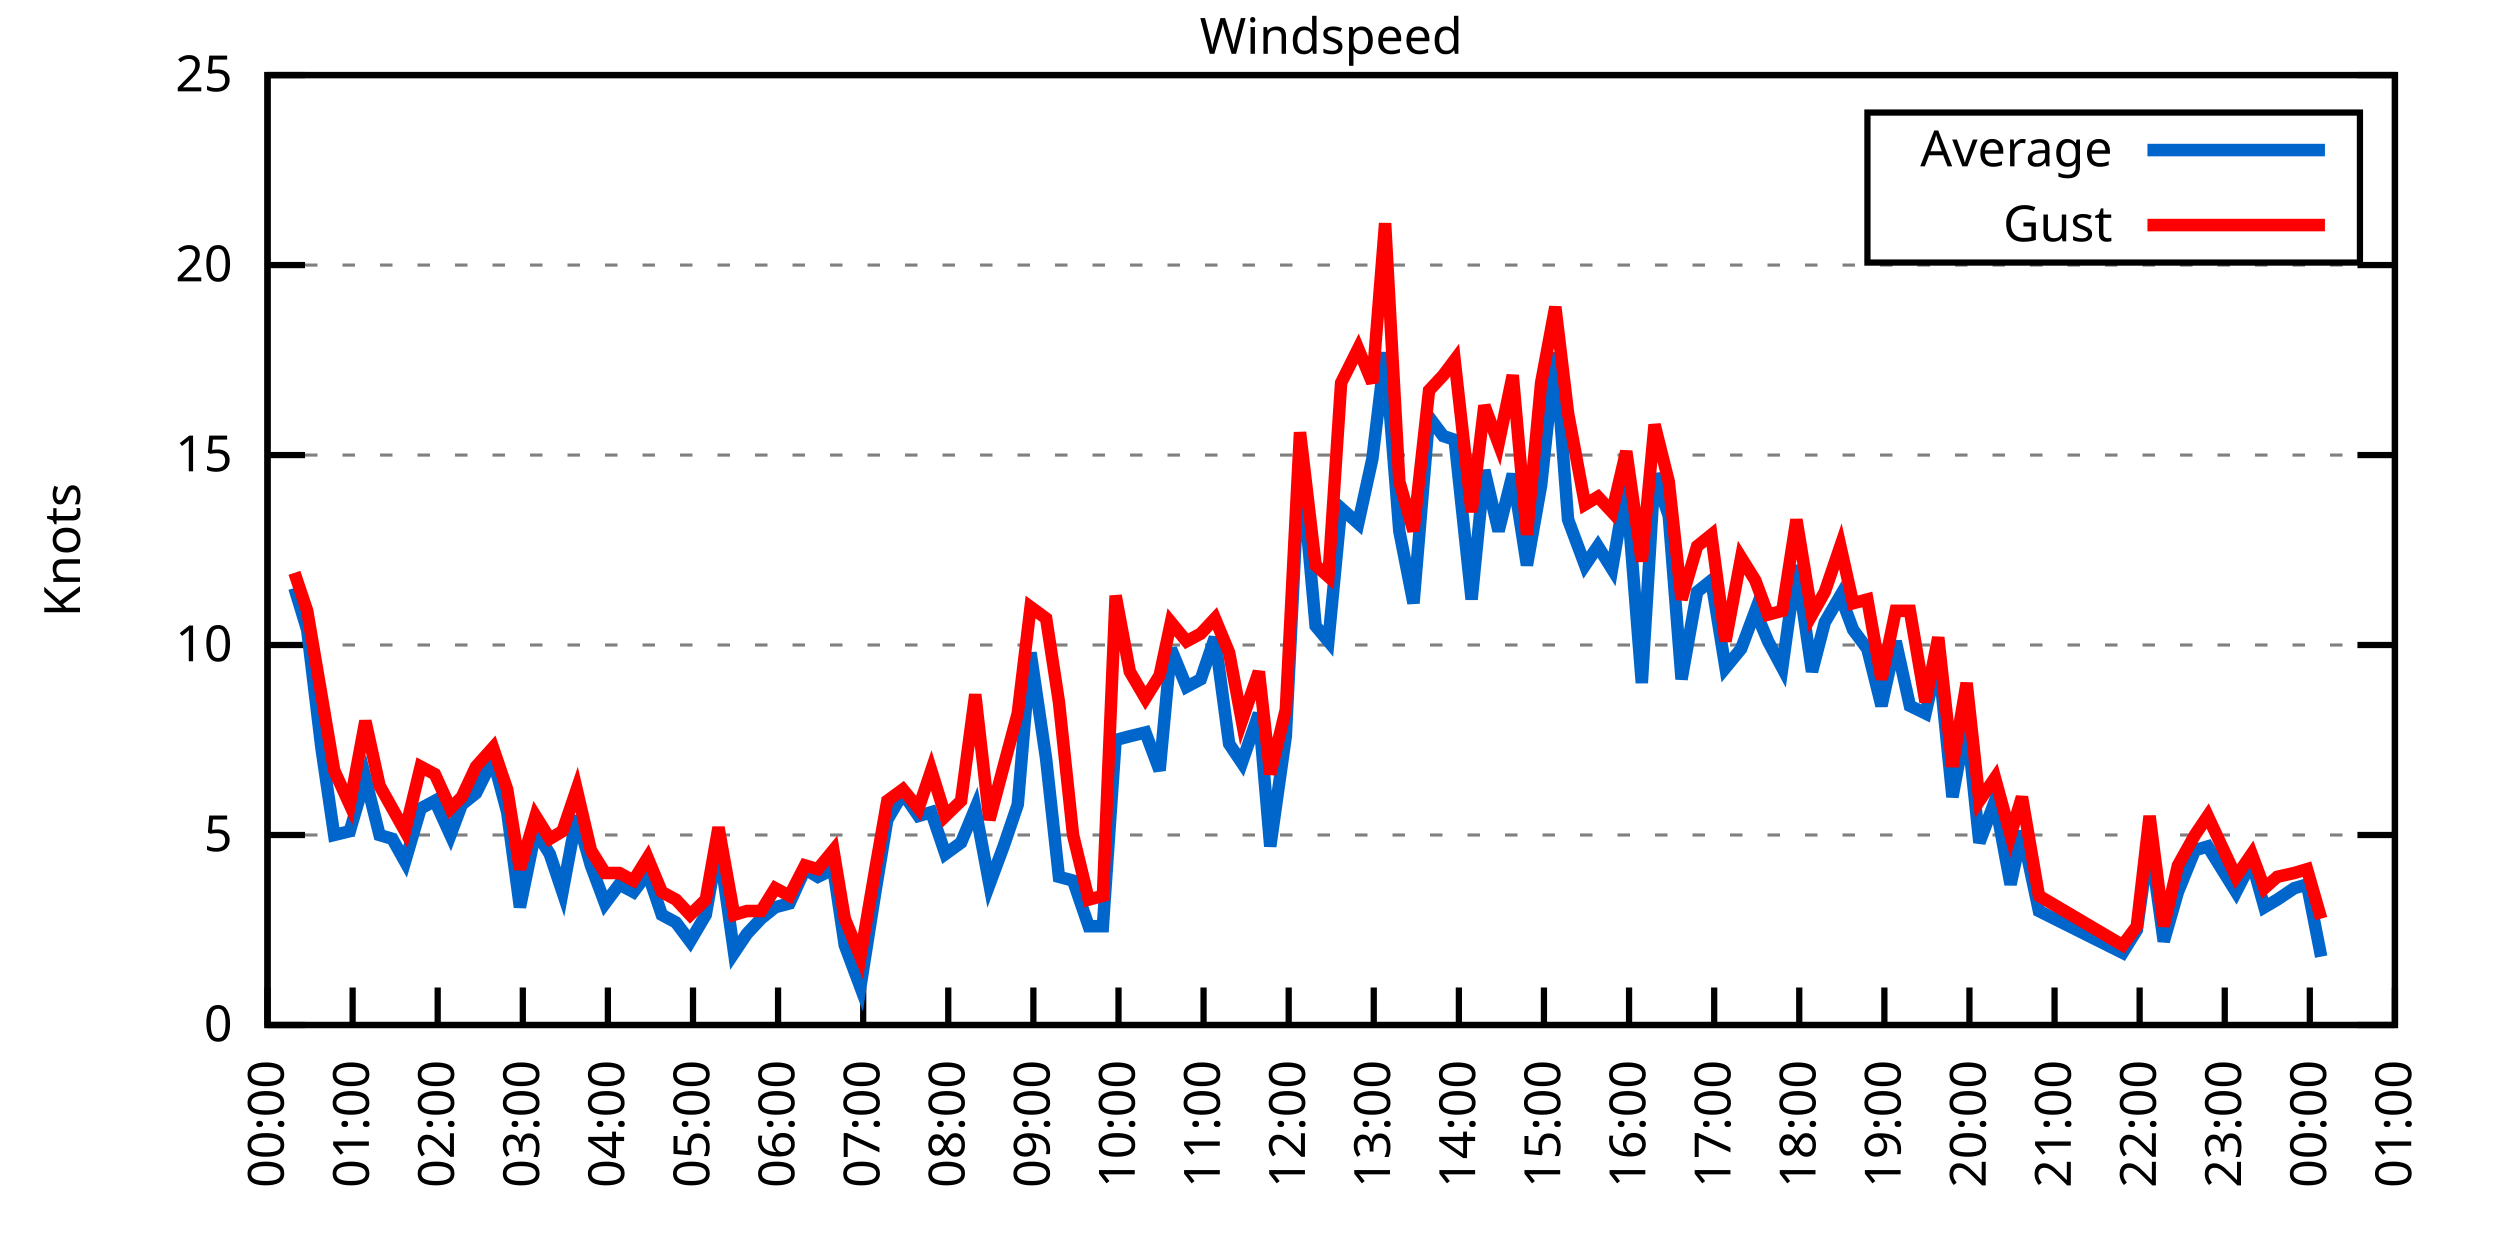
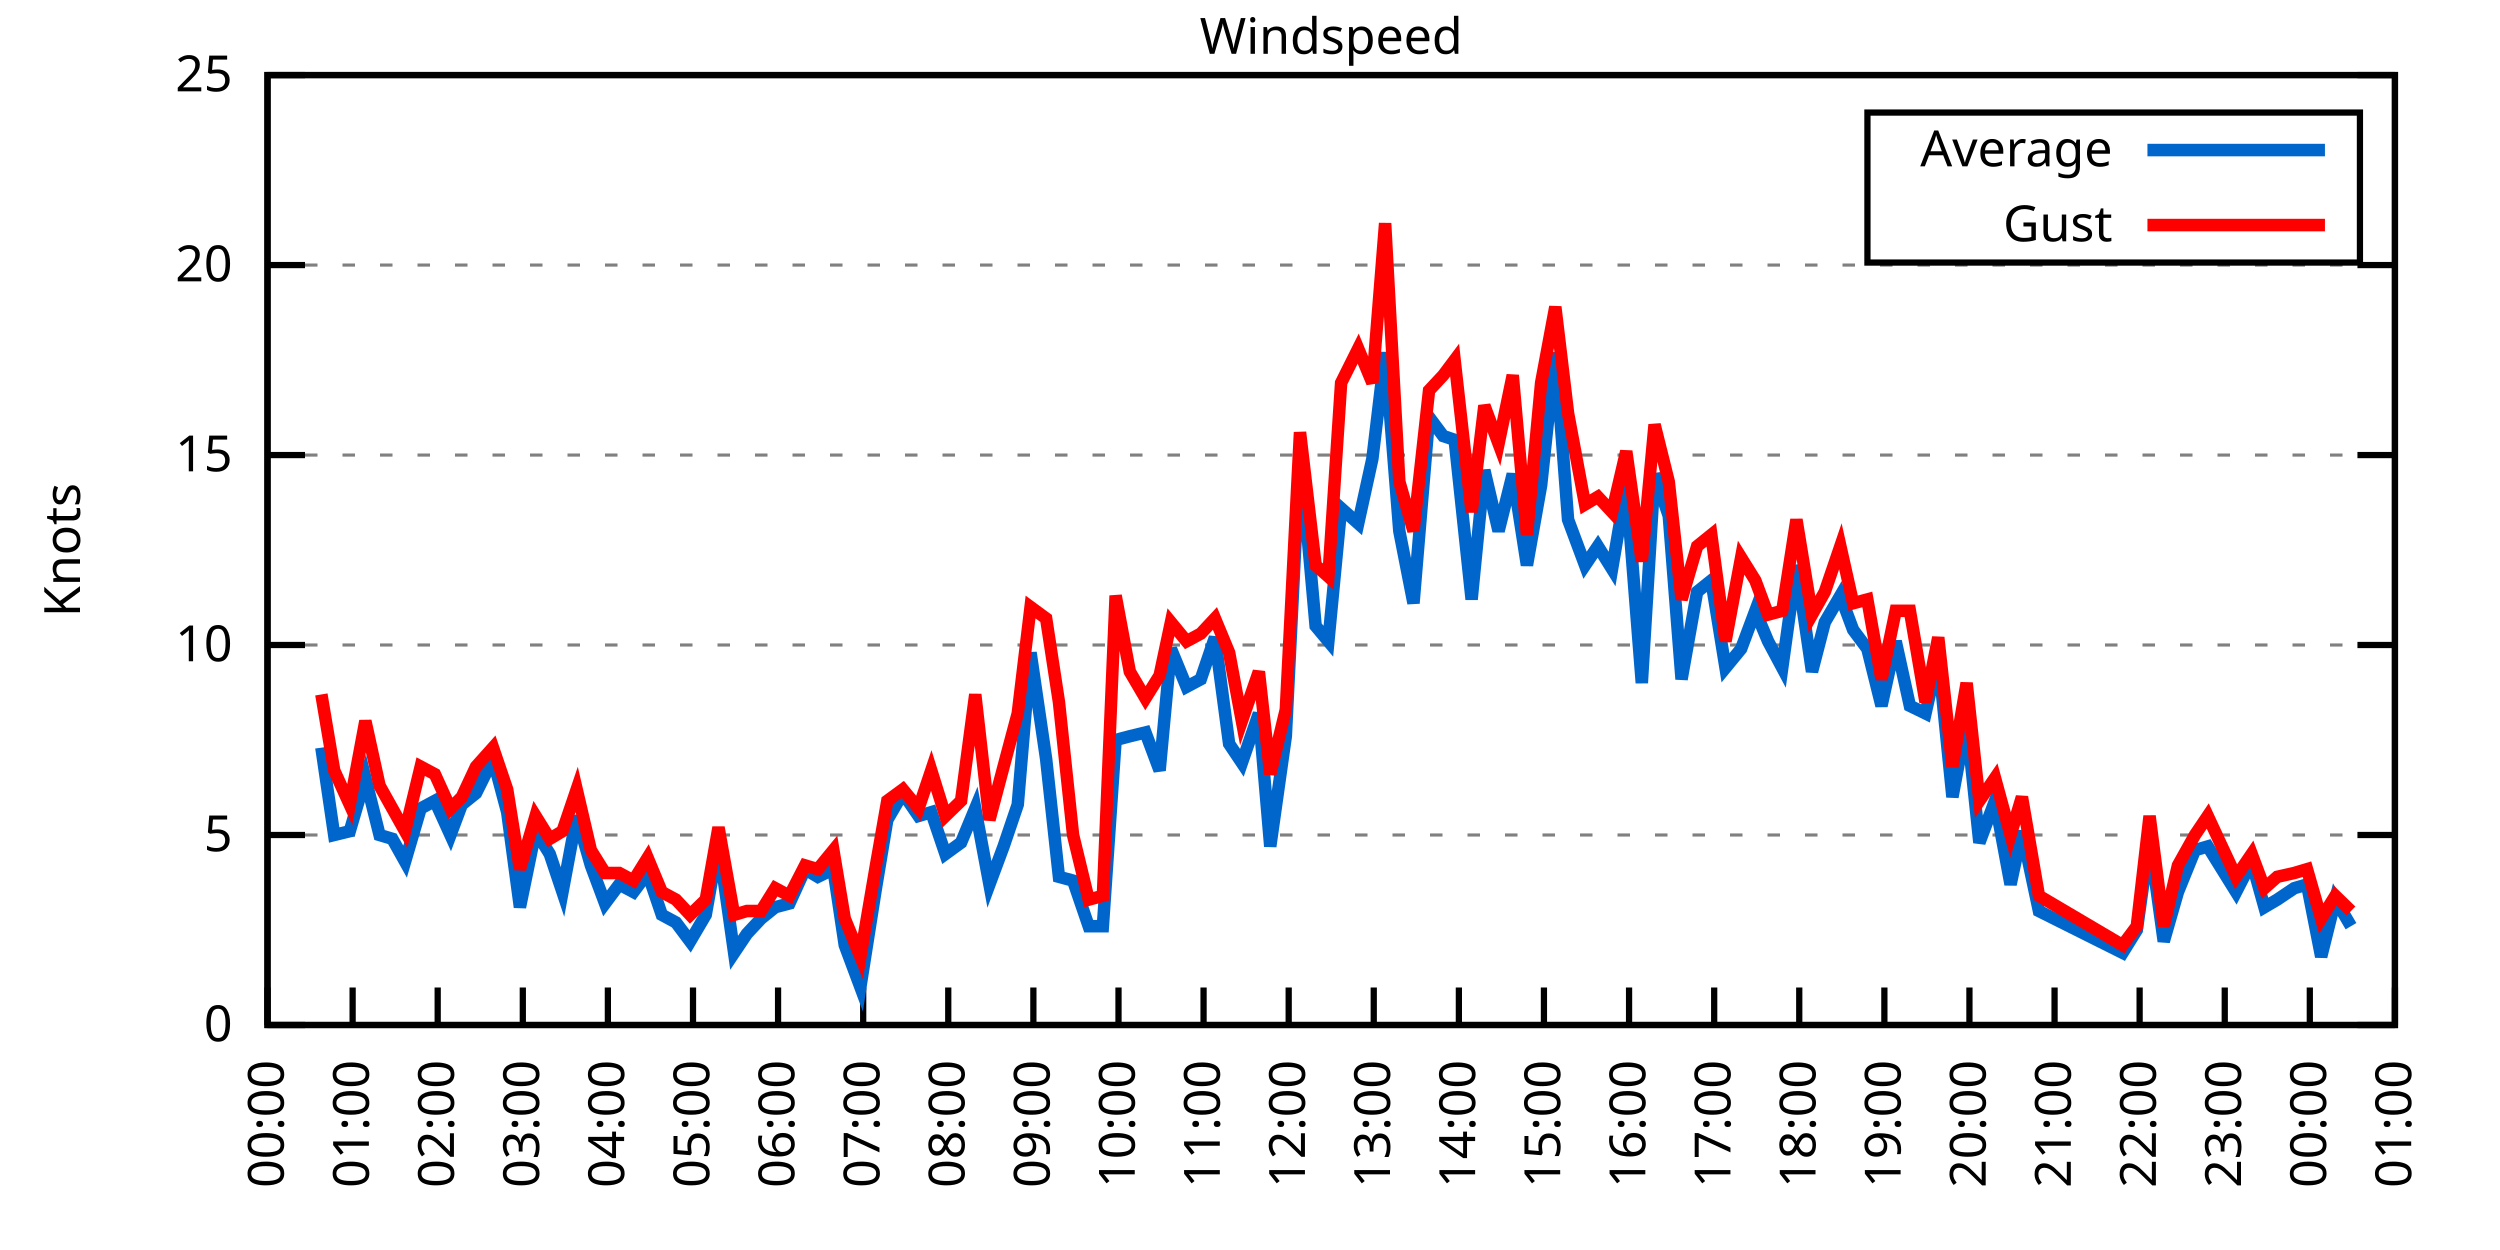
<svg xmlns="http://www.w3.org/2000/svg" xmlns:xlink="http://www.w3.org/1999/xlink" width="400" height="200" viewBox="0 0 400 200">
  <g id="gnuplot_canvas">
    <rect x="0" y="0" width="400" height="200" fill="none" />
    <defs>
      <circle id="gpDot" r="0.5" stroke-width="0.5" stroke="currentColor" />
      <path id="gpPt0" stroke-width="0.333" stroke="currentColor" d="M-1,0 h2 M0,-1 v2" />
      <path id="gpPt1" stroke-width="0.333" stroke="currentColor" d="M-1,-1 L1,1 M1,-1 L-1,1" />
      <path id="gpPt2" stroke-width="0.333" stroke="currentColor" d="M-1,0 L1,0 M0,-1 L0,1 M-1,-1 L1,1 M-1,1 L1,-1" />
      <rect id="gpPt3" stroke-width="0.333" stroke="currentColor" x="-1" y="-1" width="2" height="2" />
      <rect id="gpPt4" stroke-width="0.333" stroke="currentColor" fill="currentColor" x="-1" y="-1" width="2" height="2" />
      <circle id="gpPt5" stroke-width="0.333" stroke="currentColor" cx="0" cy="0" r="1" />
      <use xlink:href="#gpPt5" id="gpPt6" fill="currentColor" stroke="none" />
      <path id="gpPt7" stroke-width="0.333" stroke="currentColor" d="M0,-1.33 L-1.33,0.67 L1.33,0.67 z" />
      <use xlink:href="#gpPt7" id="gpPt8" fill="currentColor" stroke="none" />
      <use xlink:href="#gpPt7" id="gpPt9" stroke="currentColor" transform="rotate(180)" />
      <use xlink:href="#gpPt9" id="gpPt10" fill="currentColor" stroke="none" />
      <use xlink:href="#gpPt3" id="gpPt11" stroke="currentColor" transform="rotate(45)" />
      <use xlink:href="#gpPt11" id="gpPt12" fill="currentColor" stroke="none" />
      <path id="gpPt13" stroke-width="0.333" stroke="currentColor" d="M0,1.330 L1.265,0.411 L0.782,-1.067 L-0.782,-1.076 L-1.265,0.411 z" />
      <use xlink:href="#gpPt13" id="gpPt14" fill="currentColor" stroke="none" />
      <filter id="textbox" filterUnits="objectBoundingBox" x="0" y="0" height="1" width="1">
        <feFlood flood-color="white" flood-opacity="1" result="bgnd" />
        <feComposite in="SourceGraphic" in2="bgnd" operator="atop" />
      </filter>
      <filter id="greybox" filterUnits="objectBoundingBox" x="0" y="0" height="1" width="1">
        <feFlood flood-color="lightgrey" flood-opacity="1" result="grey" />
        <feComposite in="SourceGraphic" in2="grey" operator="atop" />
      </filter>
    </defs>
    <g fill="none" color="white" stroke="currentColor" stroke-width="1.00" stroke-linecap="butt" stroke-linejoin="miter">
</g>
    <g fill="none" color="black" stroke="currentColor" stroke-width="1.00" stroke-linecap="butt" stroke-linejoin="miter">
      <g stroke="none" shape-rendering="crispEdges">
        <polygon fill="rgb(255, 255, 255)" points="42.80,164.00 383.18,164.00 383.18,12.02 42.80,12.02 " />
      </g>
    </g>
    <g fill="none" color="black" stroke="currentColor" stroke-width="1.00" stroke-linecap="butt" stroke-linejoin="miter">
</g>
    <g fill="none" color="black" stroke="black" stroke-width="0.50" stroke-linecap="butt" stroke-linejoin="miter">
</g>
    <g fill="none" color="gray" stroke="currentColor" stroke-width="0.50" stroke-linecap="butt" stroke-linejoin="miter">
      <path stroke="gray" stroke-dasharray="2,4" class="gridline" d="M42.80,164.00 L383.19,164.00  " />
    </g>
    <g fill="none" color="gray" stroke="gray" stroke-width="1.00" stroke-linecap="butt" stroke-linejoin="miter">
</g>
    <g fill="none" color="black" stroke="currentColor" stroke-width="1.00" stroke-linecap="butt" stroke-linejoin="miter">
      <path stroke="black" d="M42.80,164.00 L48.80,164.00 M383.19,164.00 L377.19,164.00  " />
      <g transform="translate(37.20,166.60)" stroke="none" fill="black" font-family="Sans" font-size="8.00" text-anchor="end">
        <text>
          <tspan font-family="Sans"> 0</tspan>
        </text>
      </g>
    </g>
    <g fill="none" color="black" stroke="currentColor" stroke-width="1.00" stroke-linecap="butt" stroke-linejoin="miter">
</g>
    <g fill="none" color="black" stroke="black" stroke-width="0.50" stroke-linecap="butt" stroke-linejoin="miter">
</g>
    <g fill="none" color="gray" stroke="currentColor" stroke-width="0.50" stroke-linecap="butt" stroke-linejoin="miter">
      <path stroke="gray" stroke-dasharray="2,4" class="gridline" d="M42.80,133.60 L383.19,133.60  " />
    </g>
    <g fill="none" color="gray" stroke="gray" stroke-width="1.00" stroke-linecap="butt" stroke-linejoin="miter">
</g>
    <g fill="none" color="black" stroke="currentColor" stroke-width="1.00" stroke-linecap="butt" stroke-linejoin="miter">
      <path stroke="black" d="M42.80,133.60 L48.80,133.60 M383.19,133.60 L377.19,133.60  " />
      <g transform="translate(37.20,136.20)" stroke="none" fill="black" font-family="Sans" font-size="8.00" text-anchor="end">
        <text>
          <tspan font-family="Sans"> 5</tspan>
        </text>
      </g>
    </g>
    <g fill="none" color="black" stroke="currentColor" stroke-width="1.00" stroke-linecap="butt" stroke-linejoin="miter">
</g>
    <g fill="none" color="black" stroke="black" stroke-width="0.50" stroke-linecap="butt" stroke-linejoin="miter">
</g>
    <g fill="none" color="gray" stroke="currentColor" stroke-width="0.50" stroke-linecap="butt" stroke-linejoin="miter">
      <path stroke="gray" stroke-dasharray="2,4" class="gridline" d="M42.80,103.20 L383.19,103.20  " />
    </g>
    <g fill="none" color="gray" stroke="gray" stroke-width="1.00" stroke-linecap="butt" stroke-linejoin="miter">
</g>
    <g fill="none" color="black" stroke="currentColor" stroke-width="1.00" stroke-linecap="butt" stroke-linejoin="miter">
      <path stroke="black" d="M42.80,103.20 L48.80,103.20 M383.19,103.20 L377.19,103.20  " />
      <g transform="translate(37.20,105.80)" stroke="none" fill="black" font-family="Sans" font-size="8.00" text-anchor="end">
        <text>
          <tspan font-family="Sans"> 10</tspan>
        </text>
      </g>
    </g>
    <g fill="none" color="black" stroke="currentColor" stroke-width="1.00" stroke-linecap="butt" stroke-linejoin="miter">
</g>
    <g fill="none" color="black" stroke="black" stroke-width="0.50" stroke-linecap="butt" stroke-linejoin="miter">
</g>
    <g fill="none" color="gray" stroke="currentColor" stroke-width="0.50" stroke-linecap="butt" stroke-linejoin="miter">
      <path stroke="gray" stroke-dasharray="2,4" class="gridline" d="M42.80,72.81 L383.19,72.81  " />
    </g>
    <g fill="none" color="gray" stroke="gray" stroke-width="1.00" stroke-linecap="butt" stroke-linejoin="miter">
</g>
    <g fill="none" color="black" stroke="currentColor" stroke-width="1.00" stroke-linecap="butt" stroke-linejoin="miter">
      <path stroke="black" d="M42.80,72.81 L48.80,72.81 M383.19,72.81 L377.19,72.81  " />
      <g transform="translate(37.20,75.41)" stroke="none" fill="black" font-family="Sans" font-size="8.00" text-anchor="end">
        <text>
          <tspan font-family="Sans"> 15</tspan>
        </text>
      </g>
    </g>
    <g fill="none" color="black" stroke="currentColor" stroke-width="1.00" stroke-linecap="butt" stroke-linejoin="miter">
</g>
    <g fill="none" color="black" stroke="black" stroke-width="0.50" stroke-linecap="butt" stroke-linejoin="miter">
</g>
    <g fill="none" color="gray" stroke="currentColor" stroke-width="0.50" stroke-linecap="butt" stroke-linejoin="miter">
      <path stroke="gray" stroke-dasharray="2,4" class="gridline" d="M42.80,42.41 L383.19,42.41  " />
    </g>
    <g fill="none" color="gray" stroke="gray" stroke-width="1.00" stroke-linecap="butt" stroke-linejoin="miter">
</g>
    <g fill="none" color="black" stroke="currentColor" stroke-width="1.00" stroke-linecap="butt" stroke-linejoin="miter">
      <path stroke="black" d="M42.80,42.41 L48.80,42.41 M383.19,42.41 L377.19,42.41  " />
      <g transform="translate(37.20,45.01)" stroke="none" fill="black" font-family="Sans" font-size="8.00" text-anchor="end">
        <text>
          <tspan font-family="Sans"> 20</tspan>
        </text>
      </g>
    </g>
    <g fill="none" color="black" stroke="currentColor" stroke-width="1.00" stroke-linecap="butt" stroke-linejoin="miter">
</g>
    <g fill="none" color="black" stroke="black" stroke-width="0.50" stroke-linecap="butt" stroke-linejoin="miter">
</g>
    <g fill="none" color="gray" stroke="currentColor" stroke-width="0.50" stroke-linecap="butt" stroke-linejoin="miter">
      <path stroke="gray" stroke-dasharray="2,4" class="gridline" d="M42.80,12.01 L383.19,12.01  " />
    </g>
    <g fill="none" color="gray" stroke="gray" stroke-width="1.00" stroke-linecap="butt" stroke-linejoin="miter">
</g>
    <g fill="none" color="black" stroke="currentColor" stroke-width="1.00" stroke-linecap="butt" stroke-linejoin="miter">
      <path stroke="black" d="M42.80,12.01 L48.80,12.01 M383.19,12.01 L377.19,12.01  " />
      <g transform="translate(37.20,14.61)" stroke="none" fill="black" font-family="Sans" font-size="8.00" text-anchor="end">
        <text>
          <tspan font-family="Sans"> 25</tspan>
        </text>
      </g>
    </g>
    <g fill="none" color="black" stroke="currentColor" stroke-width="1.00" stroke-linecap="butt" stroke-linejoin="miter">
      <path stroke="black" d="M42.80,164.00 L42.80,158.00  " />
      <g transform="translate(45.40,169.60) rotate(270.00)" stroke="none" fill="black" font-family="Sans" font-size="8.00" text-anchor="end">
        <text>
          <tspan font-family="Sans">00:00</tspan>
        </text>
      </g>
    </g>
    <g fill="none" color="black" stroke="currentColor" stroke-width="1.00" stroke-linecap="butt" stroke-linejoin="miter">
      <path stroke="black" d="M56.42,164.00 L56.42,158.00  " />
      <g transform="translate(59.02,169.60) rotate(270.00)" stroke="none" fill="black" font-family="Sans" font-size="8.00" text-anchor="end">
        <text>
          <tspan font-family="Sans">01:00</tspan>
        </text>
      </g>
    </g>
    <g fill="none" color="black" stroke="currentColor" stroke-width="1.00" stroke-linecap="butt" stroke-linejoin="miter">
      <path stroke="black" d="M70.03,164.00 L70.03,158.00  " />
      <g transform="translate(72.63,169.60) rotate(270.00)" stroke="none" fill="black" font-family="Sans" font-size="8.00" text-anchor="end">
        <text>
          <tspan font-family="Sans">02:00</tspan>
        </text>
      </g>
    </g>
    <g fill="none" color="black" stroke="currentColor" stroke-width="1.00" stroke-linecap="butt" stroke-linejoin="miter">
      <path stroke="black" d="M83.65,164.00 L83.65,158.00  " />
      <g transform="translate(86.25,169.60) rotate(270.00)" stroke="none" fill="black" font-family="Sans" font-size="8.00" text-anchor="end">
        <text>
          <tspan font-family="Sans">03:00</tspan>
        </text>
      </g>
    </g>
    <g fill="none" color="black" stroke="currentColor" stroke-width="1.00" stroke-linecap="butt" stroke-linejoin="miter">
      <path stroke="black" d="M97.26,164.00 L97.26,158.00  " />
      <g transform="translate(99.86,169.60) rotate(270.00)" stroke="none" fill="black" font-family="Sans" font-size="8.00" text-anchor="end">
        <text>
          <tspan font-family="Sans">04:00</tspan>
        </text>
      </g>
    </g>
    <g fill="none" color="black" stroke="currentColor" stroke-width="1.00" stroke-linecap="butt" stroke-linejoin="miter">
      <path stroke="black" d="M110.88,164.00 L110.88,158.00  " />
      <g transform="translate(113.48,169.60) rotate(270.00)" stroke="none" fill="black" font-family="Sans" font-size="8.00" text-anchor="end">
        <text>
          <tspan font-family="Sans">05:00</tspan>
        </text>
      </g>
    </g>
    <g fill="none" color="black" stroke="currentColor" stroke-width="1.00" stroke-linecap="butt" stroke-linejoin="miter">
      <path stroke="black" d="M124.49,164.00 L124.49,158.00  " />
      <g transform="translate(127.09,169.60) rotate(270.00)" stroke="none" fill="black" font-family="Sans" font-size="8.00" text-anchor="end">
        <text>
          <tspan font-family="Sans">06:00</tspan>
        </text>
      </g>
    </g>
    <g fill="none" color="black" stroke="currentColor" stroke-width="1.00" stroke-linecap="butt" stroke-linejoin="miter">
      <path stroke="black" d="M138.11,164.00 L138.11,158.00  " />
      <g transform="translate(140.71,169.60) rotate(270.00)" stroke="none" fill="black" font-family="Sans" font-size="8.00" text-anchor="end">
        <text>
          <tspan font-family="Sans">07:00</tspan>
        </text>
      </g>
    </g>
    <g fill="none" color="black" stroke="currentColor" stroke-width="1.00" stroke-linecap="butt" stroke-linejoin="miter">
      <path stroke="black" d="M151.72,164.00 L151.72,158.00  " />
      <g transform="translate(154.32,169.60) rotate(270.00)" stroke="none" fill="black" font-family="Sans" font-size="8.00" text-anchor="end">
        <text>
          <tspan font-family="Sans">08:00</tspan>
        </text>
      </g>
    </g>
    <g fill="none" color="black" stroke="currentColor" stroke-width="1.00" stroke-linecap="butt" stroke-linejoin="miter">
      <path stroke="black" d="M165.34,164.00 L165.34,158.00  " />
      <g transform="translate(167.94,169.60) rotate(270.00)" stroke="none" fill="black" font-family="Sans" font-size="8.00" text-anchor="end">
        <text>
          <tspan font-family="Sans">09:00</tspan>
        </text>
      </g>
    </g>
    <g fill="none" color="black" stroke="currentColor" stroke-width="1.00" stroke-linecap="butt" stroke-linejoin="miter">
      <path stroke="black" d="M178.96,164.00 L178.96,158.00  " />
      <g transform="translate(181.56,169.60) rotate(270.00)" stroke="none" fill="black" font-family="Sans" font-size="8.00" text-anchor="end">
        <text>
          <tspan font-family="Sans">10:00</tspan>
        </text>
      </g>
    </g>
    <g fill="none" color="black" stroke="currentColor" stroke-width="1.00" stroke-linecap="butt" stroke-linejoin="miter">
      <path stroke="black" d="M192.57,164.00 L192.57,158.00  " />
      <g transform="translate(195.17,169.60) rotate(270.00)" stroke="none" fill="black" font-family="Sans" font-size="8.00" text-anchor="end">
        <text>
          <tspan font-family="Sans">11:00</tspan>
        </text>
      </g>
    </g>
    <g fill="none" color="black" stroke="currentColor" stroke-width="1.00" stroke-linecap="butt" stroke-linejoin="miter">
      <path stroke="black" d="M206.19,164.00 L206.19,158.00  " />
      <g transform="translate(208.79,169.60) rotate(270.00)" stroke="none" fill="black" font-family="Sans" font-size="8.00" text-anchor="end">
        <text>
          <tspan font-family="Sans">12:00</tspan>
        </text>
      </g>
    </g>
    <g fill="none" color="black" stroke="currentColor" stroke-width="1.00" stroke-linecap="butt" stroke-linejoin="miter">
      <path stroke="black" d="M219.80,164.00 L219.80,158.00  " />
      <g transform="translate(222.40,169.60) rotate(270.00)" stroke="none" fill="black" font-family="Sans" font-size="8.00" text-anchor="end">
        <text>
          <tspan font-family="Sans">13:00</tspan>
        </text>
      </g>
    </g>
    <g fill="none" color="black" stroke="currentColor" stroke-width="1.00" stroke-linecap="butt" stroke-linejoin="miter">
      <path stroke="black" d="M233.42,164.00 L233.42,158.00  " />
      <g transform="translate(236.02,169.60) rotate(270.00)" stroke="none" fill="black" font-family="Sans" font-size="8.00" text-anchor="end">
        <text>
          <tspan font-family="Sans">14:00</tspan>
        </text>
      </g>
    </g>
    <g fill="none" color="black" stroke="currentColor" stroke-width="1.00" stroke-linecap="butt" stroke-linejoin="miter">
      <path stroke="black" d="M247.03,164.00 L247.03,158.00  " />
      <g transform="translate(249.63,169.60) rotate(270.00)" stroke="none" fill="black" font-family="Sans" font-size="8.00" text-anchor="end">
        <text>
          <tspan font-family="Sans">15:00</tspan>
        </text>
      </g>
    </g>
    <g fill="none" color="black" stroke="currentColor" stroke-width="1.00" stroke-linecap="butt" stroke-linejoin="miter">
      <path stroke="black" d="M260.65,164.00 L260.65,158.00  " />
      <g transform="translate(263.25,169.60) rotate(270.00)" stroke="none" fill="black" font-family="Sans" font-size="8.00" text-anchor="end">
        <text>
          <tspan font-family="Sans">16:00</tspan>
        </text>
      </g>
    </g>
    <g fill="none" color="black" stroke="currentColor" stroke-width="1.00" stroke-linecap="butt" stroke-linejoin="miter">
      <path stroke="black" d="M274.27,164.00 L274.27,158.00  " />
      <g transform="translate(276.87,169.60) rotate(270.00)" stroke="none" fill="black" font-family="Sans" font-size="8.00" text-anchor="end">
        <text>
          <tspan font-family="Sans">17:00</tspan>
        </text>
      </g>
    </g>
    <g fill="none" color="black" stroke="currentColor" stroke-width="1.00" stroke-linecap="butt" stroke-linejoin="miter">
      <path stroke="black" d="M287.88,164.00 L287.88,158.00  " />
      <g transform="translate(290.48,169.60) rotate(270.00)" stroke="none" fill="black" font-family="Sans" font-size="8.00" text-anchor="end">
        <text>
          <tspan font-family="Sans">18:00</tspan>
        </text>
      </g>
    </g>
    <g fill="none" color="black" stroke="currentColor" stroke-width="1.00" stroke-linecap="butt" stroke-linejoin="miter">
      <path stroke="black" d="M301.50,164.00 L301.50,158.00  " />
      <g transform="translate(304.10,169.60) rotate(270.00)" stroke="none" fill="black" font-family="Sans" font-size="8.00" text-anchor="end">
        <text>
          <tspan font-family="Sans">19:00</tspan>
        </text>
      </g>
    </g>
    <g fill="none" color="black" stroke="currentColor" stroke-width="1.00" stroke-linecap="butt" stroke-linejoin="miter">
      <path stroke="black" d="M315.11,164.00 L315.11,158.00  " />
      <g transform="translate(317.71,169.60) rotate(270.00)" stroke="none" fill="black" font-family="Sans" font-size="8.00" text-anchor="end">
        <text>
          <tspan font-family="Sans">20:00</tspan>
        </text>
      </g>
    </g>
    <g fill="none" color="black" stroke="currentColor" stroke-width="1.00" stroke-linecap="butt" stroke-linejoin="miter">
      <path stroke="black" d="M328.73,164.00 L328.73,158.00  " />
      <g transform="translate(331.33,169.60) rotate(270.00)" stroke="none" fill="black" font-family="Sans" font-size="8.00" text-anchor="end">
        <text>
          <tspan font-family="Sans">21:00</tspan>
        </text>
      </g>
    </g>
    <g fill="none" color="black" stroke="currentColor" stroke-width="1.00" stroke-linecap="butt" stroke-linejoin="miter">
      <path stroke="black" d="M342.34,164.00 L342.34,158.00  " />
      <g transform="translate(344.94,169.60) rotate(270.00)" stroke="none" fill="black" font-family="Sans" font-size="8.00" text-anchor="end">
        <text>
          <tspan font-family="Sans">22:00</tspan>
        </text>
      </g>
    </g>
    <g fill="none" color="black" stroke="currentColor" stroke-width="1.00" stroke-linecap="butt" stroke-linejoin="miter">
      <path stroke="black" d="M355.96,164.00 L355.96,158.00  " />
      <g transform="translate(358.56,169.60) rotate(270.00)" stroke="none" fill="black" font-family="Sans" font-size="8.00" text-anchor="end">
        <text>
          <tspan font-family="Sans">23:00</tspan>
        </text>
      </g>
    </g>
    <g fill="none" color="black" stroke="currentColor" stroke-width="1.00" stroke-linecap="butt" stroke-linejoin="miter">
      <path stroke="black" d="M369.57,164.00 L369.57,158.00  " />
      <g transform="translate(372.17,169.60) rotate(270.00)" stroke="none" fill="black" font-family="Sans" font-size="8.00" text-anchor="end">
        <text>
          <tspan font-family="Sans">00:00</tspan>
        </text>
      </g>
    </g>
    <g fill="none" color="black" stroke="currentColor" stroke-width="1.00" stroke-linecap="butt" stroke-linejoin="miter">
      <path stroke="black" d="M383.19,164.00 L383.19,158.00  " />
      <g transform="translate(385.79,169.60) rotate(270.00)" stroke="none" fill="black" font-family="Sans" font-size="8.00" text-anchor="end">
        <text>
          <tspan font-family="Sans">01:00</tspan>
        </text>
      </g>
    </g>
    <g fill="none" color="black" stroke="currentColor" stroke-width="1.00" stroke-linecap="butt" stroke-linejoin="miter">
</g>
    <g fill="none" color="black" stroke="currentColor" stroke-width="1.00" stroke-linecap="butt" stroke-linejoin="miter">
      <path stroke="black" d="M42.80,12.01 L42.80,164.00 L383.19,164.00 L383.19,12.01 L42.80,12.01 Z  " />
    </g>
    <g fill="none" color="black" stroke="currentColor" stroke-width="1.00" stroke-linecap="butt" stroke-linejoin="miter">
</g>
    <g fill="none" color="black" stroke="currentColor" stroke-width="1.00" stroke-linecap="butt" stroke-linejoin="miter">
      <path stroke="black" d="M298.79,42.01 L298.79,18.01 L377.59,18.01 L377.59,42.01 L298.79,42.01 Z  " />
    </g>
    <g id="Windspeed_plot_1">
      <g fill="none" color="white" stroke="black" stroke-width="2.00" stroke-linecap="butt" stroke-linejoin="miter">
</g>
      <g fill="none" color="black" stroke="currentColor" stroke-width="2.00" stroke-linecap="butt" stroke-linejoin="miter">
        <g transform="translate(337.99,26.61)" stroke="none" fill="black" font-family="Sans" font-size="8.00" text-anchor="end">
          <text>
            <tspan font-family="Sans">Average</tspan>
          </text>
        </g>
      </g>
      <g fill="none" color="black" stroke="currentColor" stroke-width="2.00" stroke-linecap="butt" stroke-linejoin="miter">
-         <path stroke="rgb(  0, 102, 204)" d="M343.59,24.01 L371.99,24.01 M47.11,94.08 L49.15,100.77 L51.42,119.62 L53.47,133.60 L55.96,132.99 L58.46,124.48   L60.73,133.60 L62.77,134.21 L64.81,137.86 L67.31,129.35 L69.58,128.13 L72.07,133.60 L73.89,128.74 L76.16,126.91   L78.88,121.44 L81.15,129.95 L83.19,145.15 L85.69,132.99 L87.96,136.64 L90.00,142.72 L92.27,130.56 L94.54,138.47   L96.81,144.55 L99.08,141.51 L101.35,142.72 L103.62,139.68 L105.89,146.37 L108.15,147.59 L110.42,150.62 L112.92,146.37   L114.96,134.82 L117.46,152.45 L119.50,149.41 L121.77,146.98 L124.04,145.15 L126.31,144.55 L128.81,139.07 L130.85,140.29   L133.34,139.07 L135.16,151.23 L137.66,157.92 L140.15,142.11 L141.97,131.17 L144.46,126.91 L146.96,130.56 L149.00,129.95   L151.27,136.64 L153.77,134.82 L156.04,129.35 L158.31,141.51 L160.57,135.43 L162.84,128.74 L164.89,104.42 L167.38,121.44   L169.43,140.29 L171.69,140.90 L174.19,148.19 L176.46,148.19 L178.50,118.40 L180.77,117.80 L183.27,117.19 L185.54,123.27   L187.35,103.81 L189.85,109.89 L192.12,108.68 L194.39,101.99 L196.66,119.01 L198.70,122.05 L201.42,114.15 L203.24,135.43   L205.73,117.80 L208.00,72.20 L210.50,100.16 L212.54,102.60 L214.58,81.32 L217.31,83.75 L219.58,73.41 L221.62,56.39   L223.89,84.97 L226.16,96.52 L228.65,66.73 L230.92,69.77 L232.74,70.37 L235.46,95.91 L237.50,75.24 L239.77,84.97   L242.04,75.85 L244.31,90.44 L246.58,77.67 L248.85,56.39 L250.89,83.14 L253.61,90.44 L255.66,87.40 L257.93,91.04   L260.20,77.67 L262.69,109.28 L264.73,75.85 L267.00,82.53 L269.05,108.68 L271.54,94.69 L273.81,92.87 L276.08,106.85   L278.58,103.81 L280.85,97.73 L282.89,102.60 L285.16,106.85 L287.43,90.44 L289.92,107.46 L291.97,99.56 L294.46,95.30   L296.50,100.77 L298.77,103.81 L301.04,112.93 L303.31,102.60 L305.58,112.93 L308.08,114.15 L310.12,105.03 L312.39,127.52   L314.66,115.36 L316.70,134.82 L319.20,128.13 L321.69,141.51 L323.51,132.99 L326.23,145.76 L339.62,152.45 L341.89,148.80   L343.93,134.21 L346.20,150.62 L348.47,142.72 L351.19,136.03 L353.24,135.43 L355.50,139.07 L357.77,142.72 L360.27,137.86   L362.31,145.15 L364.36,143.94 L367.08,142.11 L369.12,141.51 L371.39,153.06  " />
+         <path stroke="rgb(  0, 102, 204)" d="M343.59,24.01 L371.99,24.01 M51.42,119.62 L53.47,133.60 L55.96,132.99 L58.46,124.48 L60.73,133.60 L62.77,134.21   L64.81,137.86 L67.31,129.35 L69.58,128.13 L72.07,133.60 L73.89,128.74 L76.16,126.91 L78.88,121.44 L81.15,129.95   L83.19,145.15 L85.69,132.99 L87.96,136.64 L90.00,142.72 L92.27,130.56 L94.54,138.47 L96.81,144.55 L99.08,141.51   L101.35,142.72 L103.62,139.68 L105.89,146.37 L108.15,147.59 L110.42,150.62 L112.92,146.37 L114.96,134.82 L117.46,152.45   L119.50,149.41 L121.77,146.98 L124.04,145.15 L126.31,144.55 L128.81,139.07 L130.85,140.29 L133.34,139.07 L135.16,151.23   L137.66,157.92 L140.15,142.11 L141.97,131.17 L144.46,126.91 L146.96,130.56 L149.00,129.95 L151.27,136.64 L153.77,134.82   L156.04,129.35 L158.31,141.51 L160.57,135.43 L162.84,128.74 L164.89,104.42 L167.38,121.44 L169.43,140.29 L171.69,140.90   L174.19,148.19 L176.46,148.19 L178.50,118.40 L180.77,117.80 L183.27,117.19 L185.54,123.27 L187.35,103.81 L189.85,109.89   L192.12,108.68 L194.39,101.99 L196.66,119.01 L198.70,122.05 L201.42,114.15 L203.24,135.43 L205.73,117.80 L208.00,72.20   L210.50,100.16 L212.54,102.60 L214.58,81.32 L217.31,83.75 L219.58,73.41 L221.62,56.39 L223.89,84.97 L226.16,96.52   L228.65,66.73 L230.92,69.77 L232.74,70.37 L235.46,95.91 L237.50,75.24 L239.77,84.97 L242.04,75.85 L244.31,90.44   L246.58,77.67 L248.85,56.39 L250.89,83.14 L253.61,90.44 L255.66,87.40 L257.93,91.04 L260.20,77.67 L262.69,109.28   L264.73,75.85 L267.00,82.53 L269.05,108.68 L271.54,94.69 L273.81,92.87 L276.08,106.85 L278.58,103.81 L280.85,97.73   L282.89,102.60 L285.16,106.85 L287.43,90.44 L289.92,107.46 L291.97,99.56 L294.46,95.30 L296.50,100.77 L298.77,103.81   L301.04,112.93 L303.31,102.60 L305.58,112.93 L308.08,114.15 L310.12,105.03 L312.39,127.52 L314.66,115.36 L316.70,134.82   L319.20,128.13 L321.69,141.51 L323.51,132.99 L326.23,145.76 L339.62,152.45 L341.89,148.80 L343.93,134.21 L346.20,150.62   L348.47,142.72 L351.19,136.03 L353.24,135.43 L355.50,139.07 L357.77,142.72 L360.27,137.86 L362.31,145.15 L364.36,143.94   L367.08,142.11 L369.12,141.51 L371.39,153.06 L373.66,143.94 L376.16,148.19  " />
      </g>
    </g>
    <g id="Windspeed_plot_2">
      <g fill="none" color="black" stroke="currentColor" stroke-width="2.00" stroke-linecap="butt" stroke-linejoin="miter">
        <g transform="translate(337.99,38.61)" stroke="none" fill="black" font-family="Sans" font-size="8.00" text-anchor="end">
          <text>
            <tspan font-family="Sans">Gust</tspan>
          </text>
        </g>
      </g>
      <g fill="none" color="black" stroke="currentColor" stroke-width="2.00" stroke-linecap="butt" stroke-linejoin="miter">
-         <path stroke="rgb(255,   0,   0)" d="M343.59,36.01 L371.99,36.01 M47.11,91.65 L49.15,97.73 L51.42,111.11 L53.47,123.27 L55.96,128.74 L58.46,115.36   L60.73,125.70 L62.77,129.35 L64.81,132.99 L67.31,122.66 L69.58,123.87 L72.07,129.35 L73.89,127.52 L76.16,122.66   L78.88,119.62 L81.15,126.31 L83.19,139.07 L85.69,130.56 L87.96,134.21 L90.00,132.99 L92.27,126.31 L94.54,136.03   L96.81,139.68 L99.08,139.68 L101.35,140.90 L103.62,137.25 L105.89,142.72 L108.15,143.94 L110.42,146.37 L112.92,143.94   L114.96,132.39 L117.46,146.37 L119.50,145.76 L121.77,145.76 L124.04,142.11 L126.31,143.33 L128.81,138.47 L130.85,139.07   L133.34,136.03 L135.16,146.98 L137.66,153.06 L140.15,138.47 L141.97,128.13 L144.46,126.31 L146.96,129.35 L149.00,123.27   L151.27,130.56 L153.77,128.13 L156.04,111.11 L158.31,131.17 L160.57,122.66 L162.84,114.15 L164.89,97.12 L167.38,98.95   L169.43,112.32 L171.69,133.60 L174.19,143.94 L176.46,143.33 L178.50,95.30 L180.77,107.46 L183.27,111.72 L185.54,108.07   L187.35,99.56 L189.85,102.60 L192.12,101.38 L194.39,98.95 L196.66,104.42 L198.70,115.36 L201.42,107.46 L203.24,123.87   L205.73,113.54 L208.00,69.16 L210.50,90.44 L212.54,92.26 L214.58,61.25 L217.31,55.78 L219.58,61.25 L221.62,35.72   L223.89,77.06 L226.16,84.97 L228.65,62.47 L230.92,60.04 L232.74,57.61 L235.46,81.93 L237.50,64.90 L239.77,70.98   L242.04,60.04 L244.31,85.57 L246.58,61.25 L248.85,49.10 L250.89,66.12 L253.61,80.71 L255.66,79.49 L257.93,81.93   L260.20,72.20 L262.69,89.83 L264.73,67.94 L267.00,77.06 L269.05,95.91 L271.54,87.40 L273.81,85.57 L276.08,102.60   L278.58,89.22 L280.85,92.87 L282.89,98.34 L285.16,97.73 L287.43,83.14 L289.92,98.34 L291.97,94.69 L294.46,87.40   L296.50,96.52 L298.77,95.91 L301.04,108.68 L303.31,97.73 L305.58,97.73 L308.08,112.32 L310.12,101.99 L312.39,122.66   L314.66,109.28 L316.70,128.13 L319.20,124.48 L321.69,133.60 L323.51,127.52 L326.23,143.33 L339.62,151.23 L341.89,148.19   L343.93,130.56 L346.20,148.19 L348.47,138.47 L351.19,133.60 L353.24,130.56 L355.50,135.43 L357.77,140.29 L360.27,136.64   L362.31,142.11 L364.36,140.29 L367.08,139.68 L369.12,139.07 L371.39,146.98  " />
+         <path stroke="rgb(255,   0,   0)" d="M343.59,36.01 L371.99,36.01 M51.42,111.11 L53.47,123.27 L55.96,128.74 L58.46,115.36 L60.73,125.70 L62.77,129.35   L64.81,132.99 L67.31,122.66 L69.58,123.87 L72.07,129.35 L73.89,127.52 L76.16,122.66 L78.88,119.62 L81.15,126.31   L83.19,139.07 L85.69,130.56 L87.96,134.21 L90.00,132.99 L92.27,126.31 L94.54,136.03 L96.81,139.68 L99.08,139.68   L101.35,140.90 L103.62,137.25 L105.89,142.72 L108.15,143.94 L110.42,146.37 L112.92,143.94 L114.96,132.39 L117.46,146.37   L119.50,145.76 L121.77,145.76 L124.04,142.11 L126.31,143.33 L128.81,138.47 L130.85,139.07 L133.34,136.03 L135.16,146.98   L137.66,153.06 L140.15,138.47 L141.97,128.13 L144.46,126.31 L146.96,129.35 L149.00,123.27 L151.27,130.56 L153.77,128.13   L156.04,111.11 L158.31,131.17 L160.57,122.66 L162.84,114.15 L164.89,97.12 L167.38,98.95 L169.43,112.32 L171.69,133.60   L174.19,143.94 L176.46,143.33 L178.50,95.30 L180.77,107.46 L183.27,111.72 L185.54,108.07 L187.35,99.56 L189.85,102.60   L192.12,101.38 L194.39,98.95 L196.66,104.42 L198.70,115.36 L201.42,107.46 L203.24,123.87 L205.73,113.54 L208.00,69.16   L210.50,90.44 L212.54,92.26 L214.58,61.25 L217.31,55.78 L219.58,61.25 L221.62,35.72 L223.89,77.06 L226.16,84.97   L228.65,62.47 L230.92,60.04 L232.74,57.61 L235.46,81.93 L237.50,64.90 L239.77,70.98 L242.04,60.04 L244.31,85.57   L246.58,61.25 L248.85,49.10 L250.89,66.12 L253.61,80.71 L255.66,79.49 L257.93,81.93 L260.20,72.20 L262.69,89.83   L264.73,67.94 L267.00,77.06 L269.05,95.91 L271.54,87.40 L273.81,85.57 L276.08,102.60 L278.58,89.22 L280.85,92.87   L282.89,98.34 L285.16,97.73 L287.43,83.14 L289.92,98.34 L291.97,94.69 L294.46,87.40 L296.50,96.52 L298.77,95.91   L301.04,108.68 L303.31,97.73 L305.58,97.73 L308.08,112.32 L310.12,101.99 L312.39,122.66 L314.66,109.28 L316.70,128.13   L319.20,124.48 L321.69,133.60 L323.51,127.52 L326.23,143.33 L339.62,151.23 L341.89,148.19 L343.93,130.56 L346.20,148.19   L348.47,138.47 L351.19,133.60 L353.24,130.56 L355.50,135.43 L357.77,140.29 L360.27,136.64 L362.31,142.11 L364.36,140.29   L367.08,139.68 L369.12,139.07 L371.39,146.98 L373.66,143.33 L376.16,145.76  " />
      </g>
    </g>
    <g fill="none" color="black" stroke="currentColor" stroke-width="2.00" stroke-linecap="butt" stroke-linejoin="miter">
</g>
    <g fill="none" color="black" stroke="black" stroke-width="1.00" stroke-linecap="butt" stroke-linejoin="miter">
</g>
    <g fill="none" color="black" stroke="currentColor" stroke-width="1.00" stroke-linecap="butt" stroke-linejoin="miter">
      <path stroke="black" d="M42.80,12.01 L42.80,164.00 L383.19,164.00 L383.19,12.01 L42.80,12.01 Z  " />
      <g transform="translate(12.80,88.01) rotate(270.00)" stroke="none" fill="black" font-family="Sans" font-size="8.00" text-anchor="middle">
        <text>
          <tspan font-family="Sans">Knots</tspan>
        </text>
      </g>
    </g>
    <g fill="none" color="black" stroke="currentColor" stroke-width="1.00" stroke-linecap="butt" stroke-linejoin="miter">
</g>
    <g fill="none" color="black" stroke="currentColor" stroke-width="1.00" stroke-linecap="butt" stroke-linejoin="miter">
      <g transform="translate(212.99,8.61)" stroke="none" fill="black" font-family="Sans" font-size="8.00" text-anchor="middle">
        <text>
          <tspan font-family="Sans">Windspeed</tspan>
        </text>
      </g>
    </g>
    <g fill="none" color="black" stroke="currentColor" stroke-width="1.00" stroke-linecap="butt" stroke-linejoin="miter">
</g>
  </g>
</svg>
